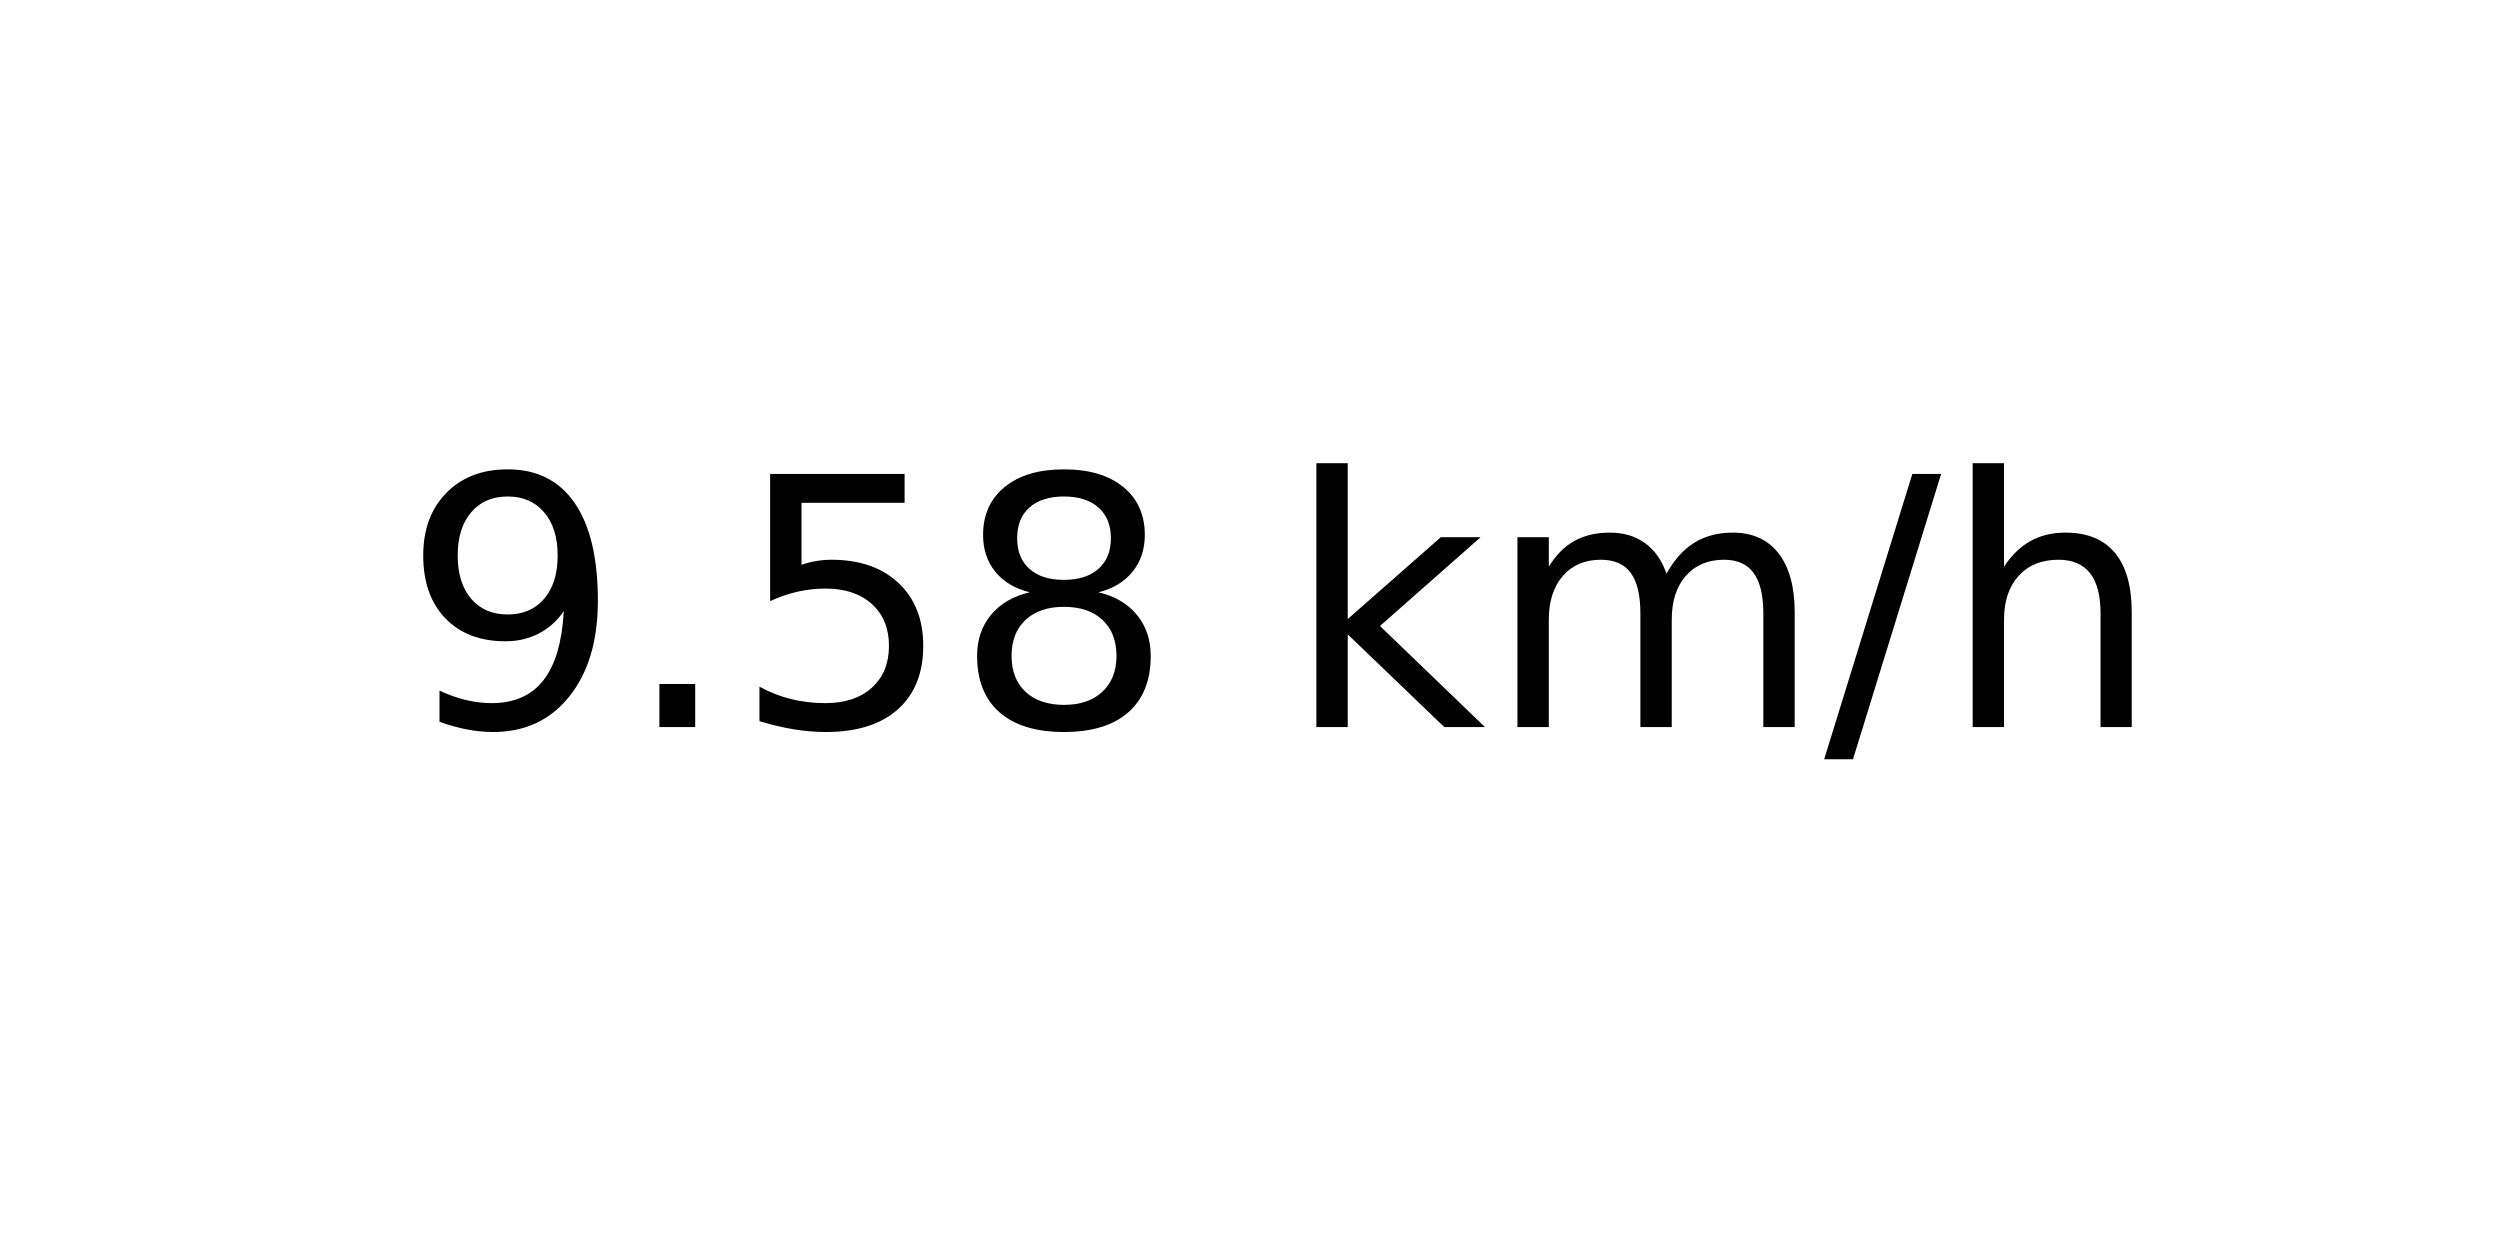
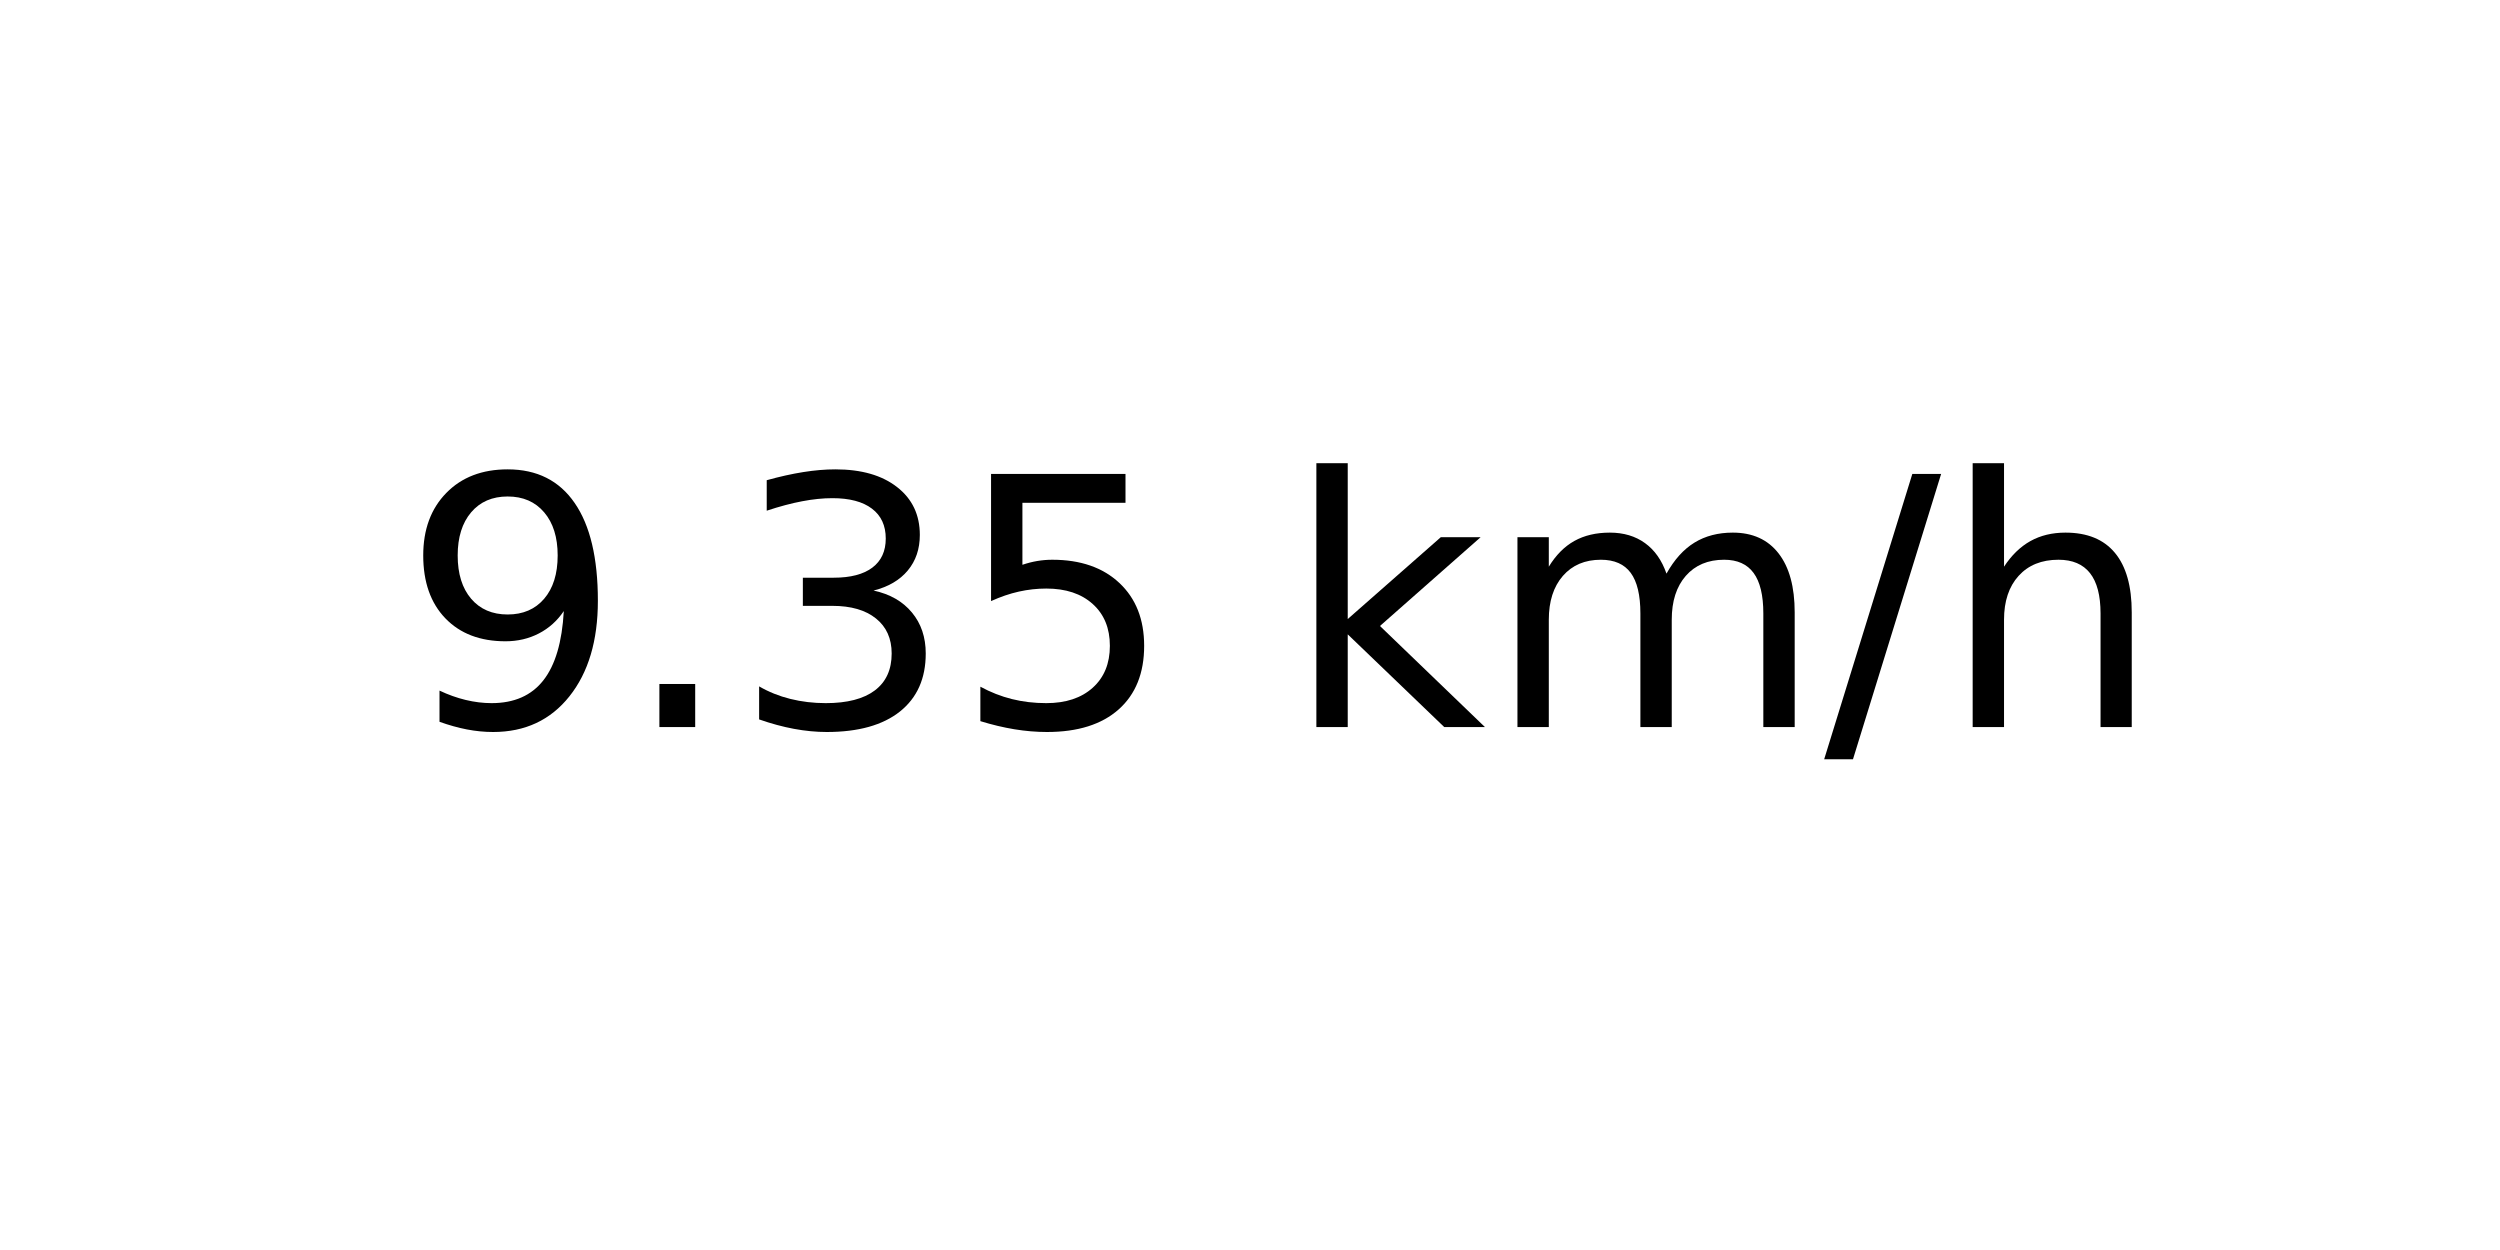
<svg xmlns="http://www.w3.org/2000/svg" xmlns:xlink="http://www.w3.org/1999/xlink" width="72pt" height="36pt" viewBox="0 0 72 36" version="1.1">
  <defs>
    <style type="text/css">*{stroke-linejoin: round; stroke-linecap: butt}</style>
  </defs>
  <g id="figure_1">
    <g id="axes_1">
      <g id="text_1">
        <g transform="translate(11.55937 20.93937) scale(0.1 -0.1)">
          <defs>
            <path id="DejaVuSans-39" d="M 703 97  L 703 672  Q 941 559 1184 500  Q 1428 441 1663 441  Q 2288 441 2617 861  Q 2947 1281 2994 2138  Q 2813 1869 2534 1725  Q 2256 1581 1919 1581  Q 1219 1581 811 2004  Q 403 2428 403 3163  Q 403 3881 828 4315  Q 1253 4750 1959 4750  Q 2769 4750 3195 4129  Q 3622 3509 3622 2328  Q 3622 1225 3098 567  Q 2575 -91 1691 -91  Q 1453 -91 1209 -44  Q 966 3 703 97  z M 1959 2075  Q 2384 2075 2632 2365  Q 2881 2656 2881 3163  Q 2881 3666 2632 3958  Q 2384 4250 1959 4250  Q 1534 4250 1286 3958  Q 1038 3666 1038 3163  Q 1038 2656 1286 2365  Q 1534 2075 1959 2075  z " transform="scale(0.015625)" />
            <path id="DejaVuSans-2e" d="M 684 794  L 1344 794  L 1344 0  L 684 0  L 684 794  z " transform="scale(0.015625)" />
+             <path id="DejaVuSans-33" d="M 2597 2516  Q 3050 2419 3304 2112  Q 3559 1806 3559 1356  Q 3559 666 3084 287  Q 2609 -91 1734 -91  Q 1441 -91 1130 -33  Q 819 25 488 141  L 488 750  Q 750 597 1062 519  Q 1375 441 1716 441  Q 2309 441 2620 675  Q 2931 909 2931 1356  Q 2931 1769 2642 2001  Q 2353 2234 1838 2234  L 1294 2234  L 1294 2753  L 1863 2753  Q 2328 2753 2575 2939  Q 2822 3125 2822 3475  Q 2822 3834 2567 4026  Q 2313 4219 1838 4219  Q 1578 4219 1281 4162  Q 984 4106 628 3988  L 628 4550  Q 988 4650 1302 4700  Q 1616 4750 1894 4750  Q 2613 4750 3031 4423  Q 3450 4097 3450 3541  Q 3450 3153 3228 2886  Q 3006 2619 2597 2516  z " transform="scale(0.015625)" />
            <path id="DejaVuSans-35" d="M 691 4666  L 3169 4666  L 3169 4134  L 1269 4134  L 1269 2991  Q 1406 3038 1543 3061  Q 1681 3084 1819 3084  Q 2600 3084 3056 2656  Q 3513 2228 3513 1497  Q 3513 744 3044 326  Q 2575 -91 1722 -91  Q 1428 -91 1123 -41  Q 819 9 494 109  L 494 744  Q 775 591 1075 516  Q 1375 441 1709 441  Q 2250 441 2565 725  Q 2881 1009 2881 1497  Q 2881 1984 2565 2268  Q 2250 2553 1709 2553  Q 1456 2553 1204 2497  Q 953 2441 691 2322  L 691 4666  z " transform="scale(0.015625)" />
-             <path id="DejaVuSans-38" d="M 2034 2216  Q 1584 2216 1326 1975  Q 1069 1734 1069 1313  Q 1069 891 1326 650  Q 1584 409 2034 409  Q 2484 409 2743 651  Q 3003 894 3003 1313  Q 3003 1734 2745 1975  Q 2488 2216 2034 2216  z M 1403 2484  Q 997 2584 770 2862  Q 544 3141 544 3541  Q 544 4100 942 4425  Q 1341 4750 2034 4750  Q 2731 4750 3128 4425  Q 3525 4100 3525 3541  Q 3525 3141 3298 2862  Q 3072 2584 2669 2484  Q 3125 2378 3379 2068  Q 3634 1759 3634 1313  Q 3634 634 3220 271  Q 2806 -91 2034 -91  Q 1263 -91 848 271  Q 434 634 434 1313  Q 434 1759 690 2068  Q 947 2378 1403 2484  z M 1172 3481  Q 1172 3119 1398 2916  Q 1625 2713 2034 2713  Q 2441 2713 2670 2916  Q 2900 3119 2900 3481  Q 2900 3844 2670 4047  Q 2441 4250 2034 4250  Q 1625 4250 1398 4047  Q 1172 3844 1172 3481  z " transform="scale(0.015625)" />
            <path id="DejaVuSans-20" transform="scale(0.015625)" />
            <path id="DejaVuSans-6b" d="M 581 4863  L 1159 4863  L 1159 1991  L 2875 3500  L 3609 3500  L 1753 1863  L 3688 0  L 2938 0  L 1159 1709  L 1159 0  L 581 0  L 581 4863  z " transform="scale(0.015625)" />
            <path id="DejaVuSans-6d" d="M 3328 2828  Q 3544 3216 3844 3400  Q 4144 3584 4550 3584  Q 5097 3584 5394 3201  Q 5691 2819 5691 2113  L 5691 0  L 5113 0  L 5113 2094  Q 5113 2597 4934 2840  Q 4756 3084 4391 3084  Q 3944 3084 3684 2787  Q 3425 2491 3425 1978  L 3425 0  L 2847 0  L 2847 2094  Q 2847 2600 2669 2842  Q 2491 3084 2119 3084  Q 1678 3084 1418 2786  Q 1159 2488 1159 1978  L 1159 0  L 581 0  L 581 3500  L 1159 3500  L 1159 2956  Q 1356 3278 1631 3431  Q 1906 3584 2284 3584  Q 2666 3584 2933 3390  Q 3200 3197 3328 2828  z " transform="scale(0.015625)" />
            <path id="DejaVuSans-2f" d="M 1625 4666  L 2156 4666  L 531 -594  L 0 -594  L 1625 4666  z " transform="scale(0.015625)" />
            <path id="DejaVuSans-68" d="M 3513 2113  L 3513 0  L 2938 0  L 2938 2094  Q 2938 2591 2744 2837  Q 2550 3084 2163 3084  Q 1697 3084 1428 2787  Q 1159 2491 1159 1978  L 1159 0  L 581 0  L 581 4863  L 1159 4863  L 1159 2956  Q 1366 3272 1645 3428  Q 1925 3584 2291 3584  Q 2894 3584 3203 3211  Q 3513 2838 3513 2113  z " transform="scale(0.015625)" />
          </defs>
          <use xlink:href="#DejaVuSans-39" />
          <use xlink:href="#DejaVuSans-2e" x="63.623" />
-           <use xlink:href="#DejaVuSans-35" x="95.41" />
-           <use xlink:href="#DejaVuSans-38" x="159.033" />
+           <use xlink:href="#DejaVuSans-33" x="95.41" />
+           <use xlink:href="#DejaVuSans-35" x="159.033" />
          <use xlink:href="#DejaVuSans-20" x="222.656" />
          <use xlink:href="#DejaVuSans-6b" x="254.443" />
          <use xlink:href="#DejaVuSans-6d" x="312.354" />
          <use xlink:href="#DejaVuSans-2f" x="409.766" />
          <use xlink:href="#DejaVuSans-68" x="443.457" />
        </g>
      </g>
    </g>
  </g>
</svg>
